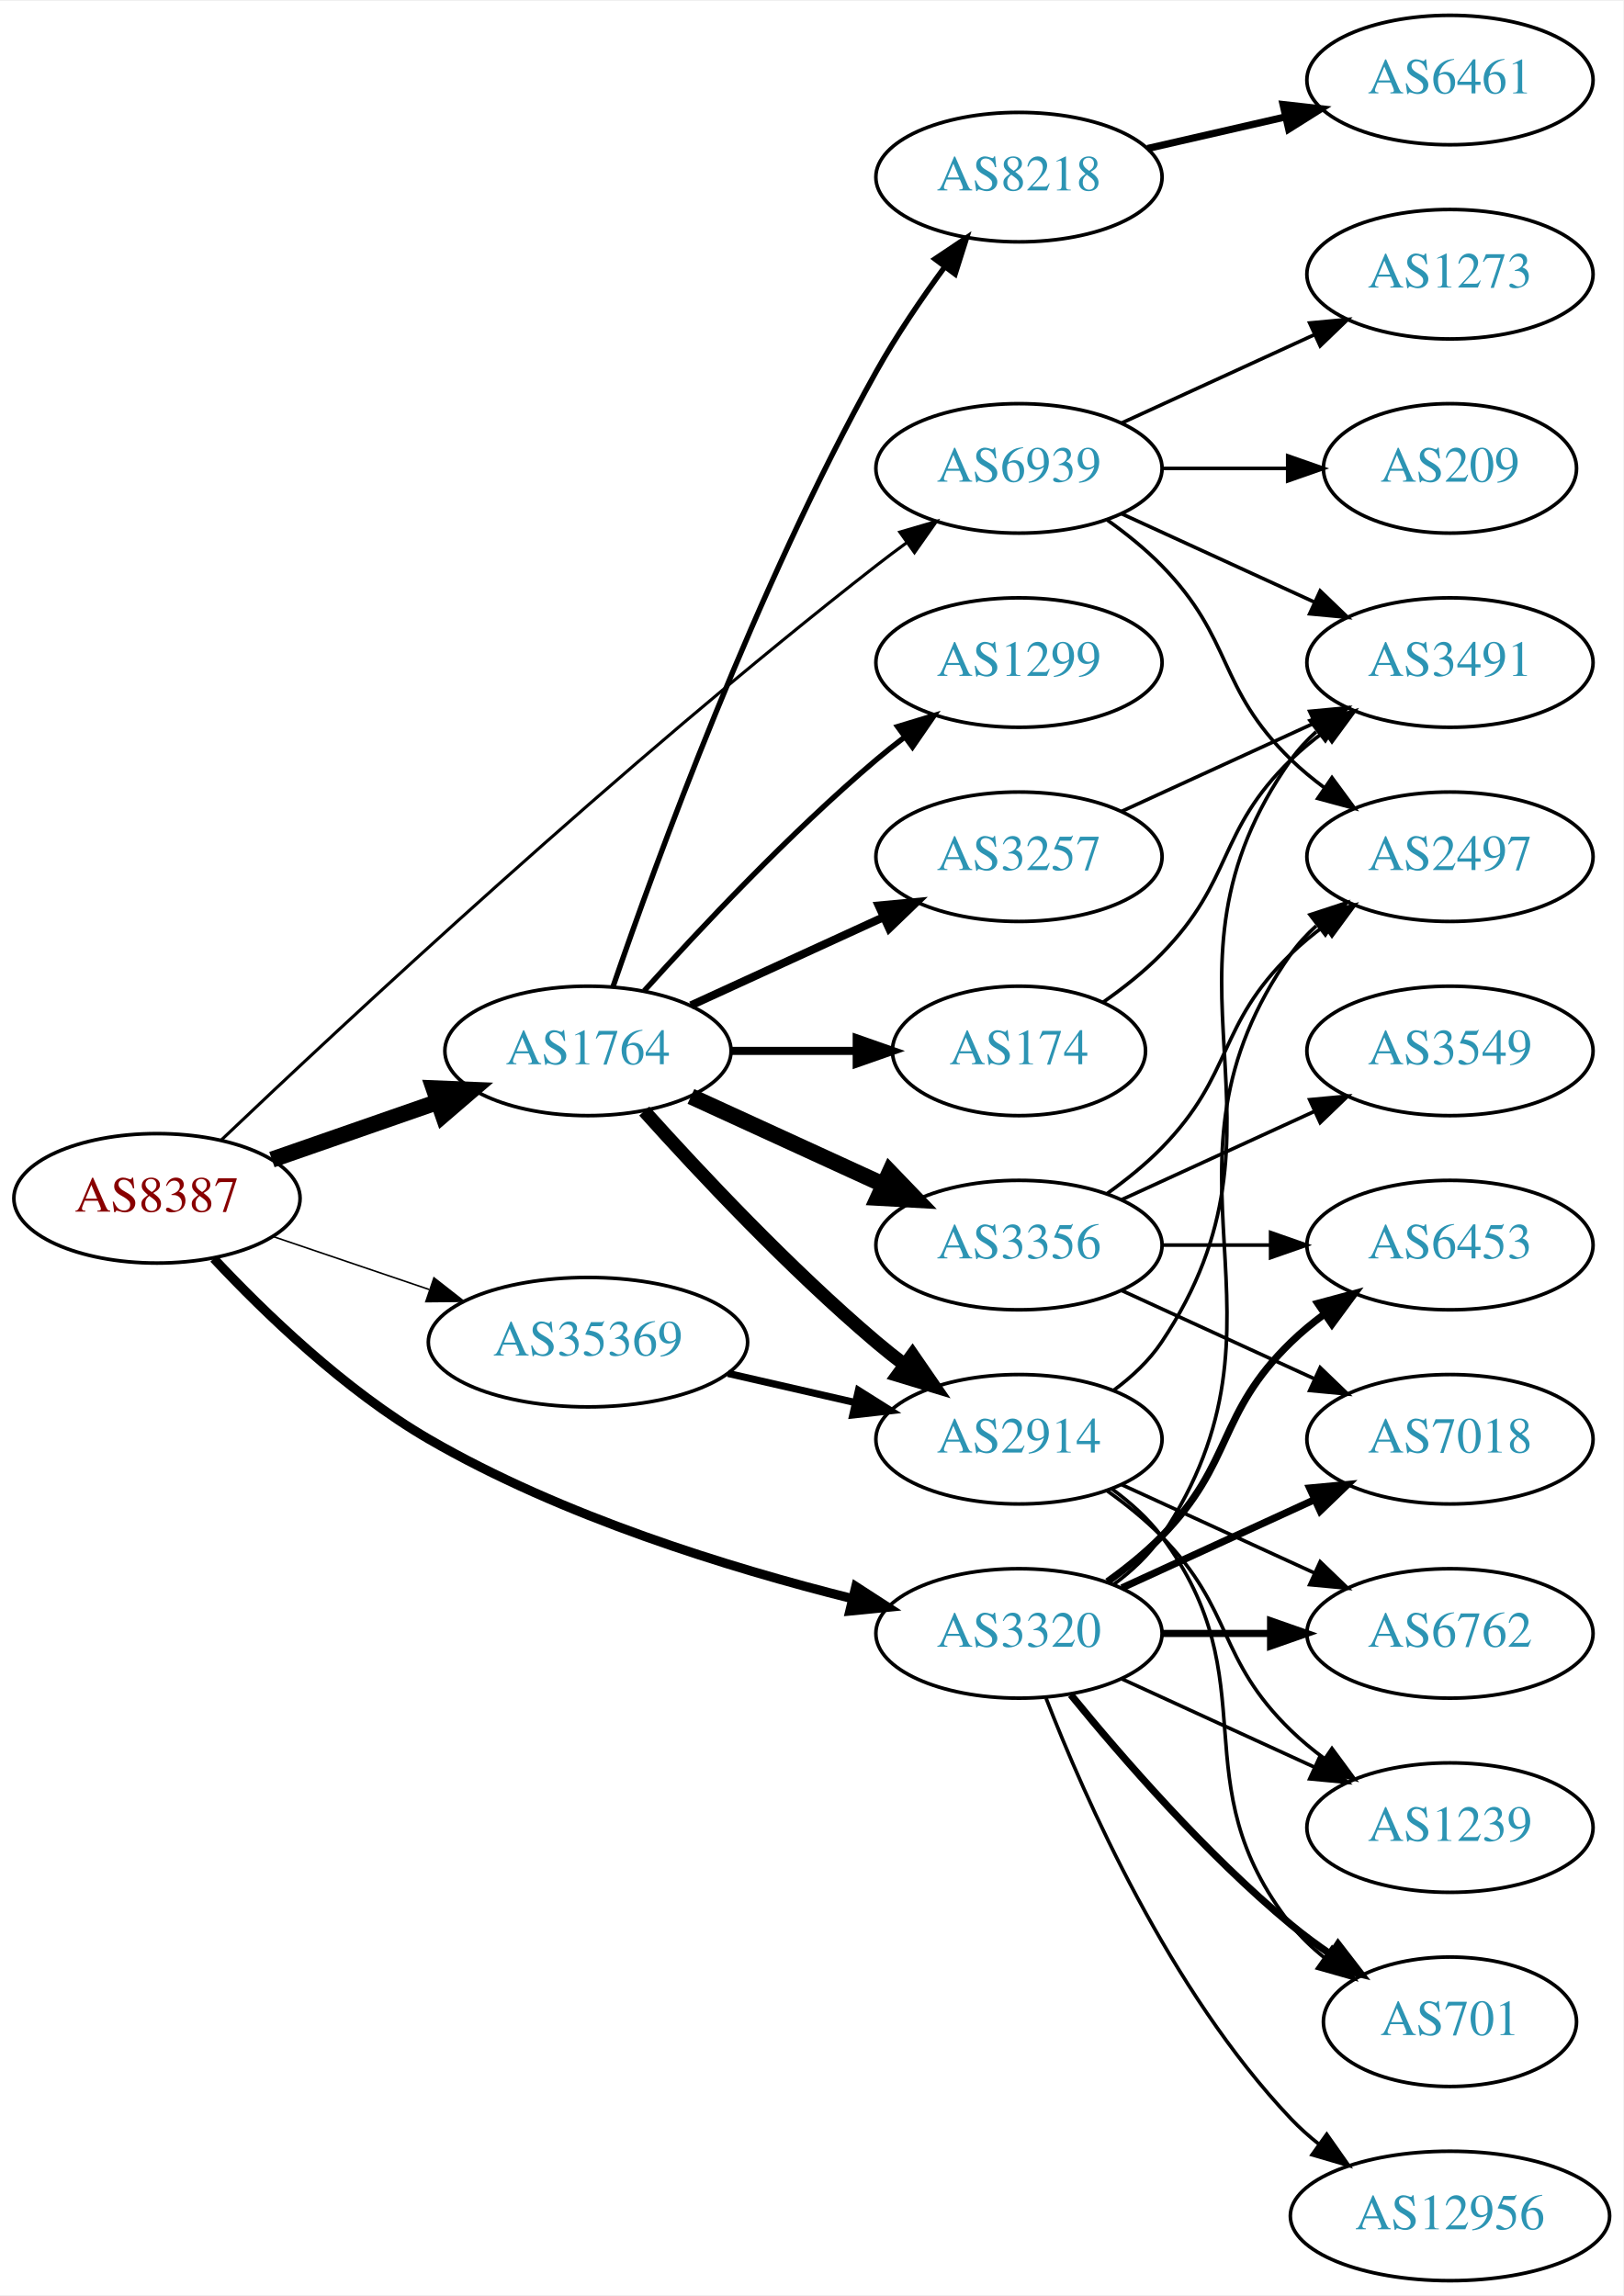
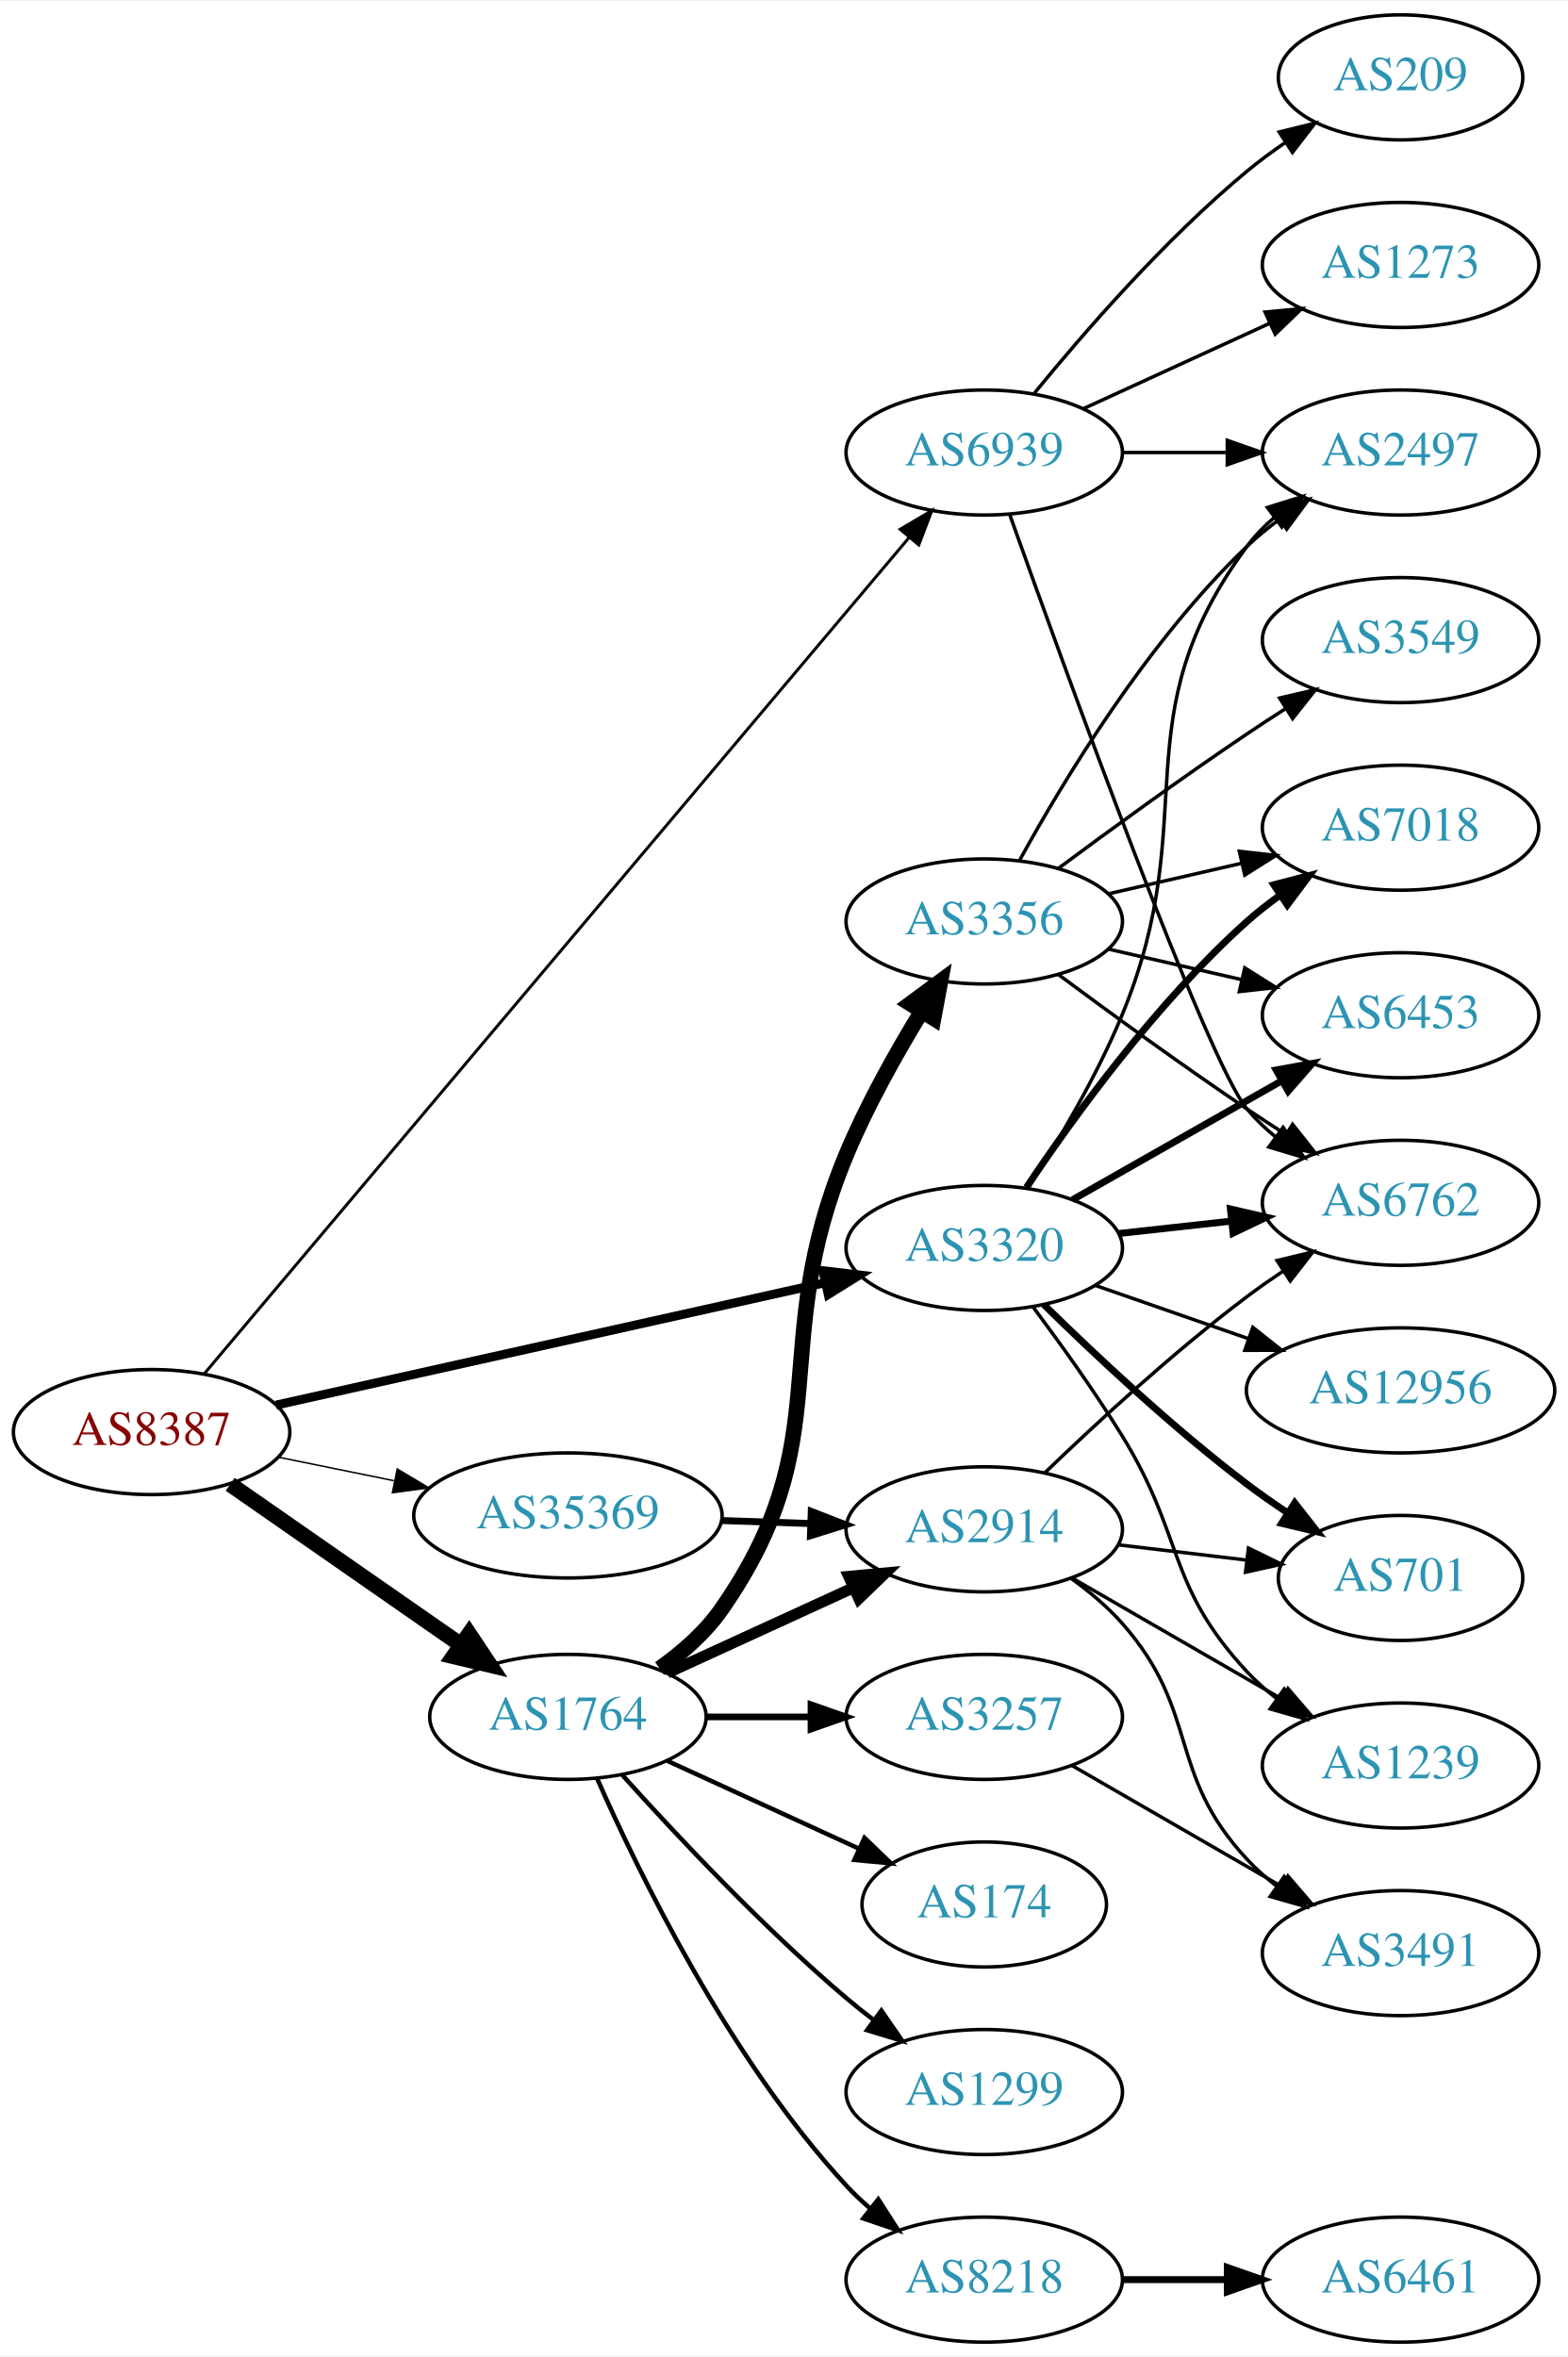
- <svg xmlns="http://www.w3.org/2000/svg" xmlns:xlink="http://www.w3.org/1999/xlink" width="451pt" height="638pt" viewBox="0.00 0.00 451.37 638.00">
-   <g id="graph0" class="graph" transform="scale(1 1) rotate(0) translate(4 634)">
-     <polygon fill="white" stroke="none" points="-4,4 -4,-634 447.37,-634 447.37,4 -4,4" />
+ <svg xmlns="http://www.w3.org/2000/svg" xmlns:xlink="http://www.w3.org/1999/xlink" width="451pt" height="678pt" viewBox="0.00 0.00 451.37 678.00">
+   <g id="graph0" class="graph" transform="scale(1 1) rotate(0) translate(4 674)">
+     <polygon fill="white" stroke="none" points="-4,4 -4,-674 447.37,-674 447.37,4 -4,4" />
    <g id="node1" class="node">
      <g id="a_node1">
        <a xlink:href="/asn/8387" xlink:title="AS8387 ~ Rennweg 97-99 [AT]">
-           <ellipse fill="#ffffff" stroke="black" cx="39.647" cy="-301" rx="39.794" ry="18" />
-           <text text-anchor="middle" x="39.647" y="-297.3" font-family="Times,serif" font-size="14.00" fill="#880000">AS8387</text>
+           <ellipse fill="#ffffff" stroke="black" cx="39.647" cy="-262" rx="39.794" ry="18" />
+           <text text-anchor="middle" x="39.647" y="-258.3" font-family="Times,serif" font-size="14.00" fill="#880000">AS8387</text>
        </a>
      </g>
    </g>
    <g id="node2" class="node">
      <g id="a_node2">
        <a xlink:href="/asn/1764" xlink:title="AS1764 ~ NEXTLAYER-AS [AT]">
-           <ellipse fill="#ffffff" stroke="black" cx="159.489" cy="-342" rx="39.794" ry="18" />
-           <text text-anchor="middle" x="159.489" y="-338.3" font-family="Times,serif" font-size="14.00" fill="#2c94b3">AS1764</text>
+           <ellipse fill="#ffffff" stroke="black" cx="159.489" cy="-180" rx="39.794" ry="18" />
+           <text text-anchor="middle" x="159.489" y="-176.3" font-family="Times,serif" font-size="14.00" fill="#2c94b3">AS1764</text>
        </a>
      </g>
    </g>
    <g id="edge1" class="edge">
-       <path fill="none" stroke="black" stroke-width="4.5" d="M71.608,-311.772C85.705,-316.677 102.581,-322.548 117.695,-327.807" />
-       <polygon fill="black" stroke="black" stroke-width="4.5" points="116.586,-331.59 127.325,-331.157 119.174,-324.152 116.586,-331.59" />
+       <path fill="none" stroke="black" stroke-width="4.5" d="M62.261,-246.96C80.865,-234.014 107.9,-215.202 128.581,-200.811" />
+       <polygon fill="black" stroke="black" stroke-width="4.5" points="131.053,-203.888 137.012,-194.945 126.555,-197.424 131.053,-203.888" />
    </g>
    <g id="node3" class="node">
      <g id="a_node3">
        <a xlink:href="/asn/3320" xlink:title="AS3320 ~ DTAG [DE]">
-           <ellipse fill="#ffffff" stroke="black" cx="279.332" cy="-180" rx="39.794" ry="18" />
-           <text text-anchor="middle" x="279.332" y="-176.3" font-family="Times,serif" font-size="14.00" fill="#2c94b3">AS3320</text>
+           <ellipse fill="#ffffff" stroke="black" cx="279.332" cy="-315" rx="39.794" ry="18" />
+           <text text-anchor="middle" x="279.332" y="-311.3" font-family="Times,serif" font-size="14.00" fill="#2c94b3">AS3320</text>
        </a>
      </g>
    </g>
    <g id="edge2" class="edge">
-       <path fill="none" stroke="black" stroke-width="2.571" d="M55.433,-284.267C69.505,-269.249 91.945,-247.544 115.293,-234 152.224,-212.577 198.848,-198.225 232.768,-189.736" />
-       <polygon fill="black" stroke="black" stroke-width="2.571" points="233.969,-193.047 242.862,-187.289 232.319,-186.244 233.969,-193.047" />
+       <path fill="none" stroke="black" stroke-width="2.571" d="M75.463,-269.763C117.3,-279.092 187.582,-294.764 233.456,-304.993" />
+       <polygon fill="black" stroke="black" stroke-width="2.571" points="232.9,-308.455 243.422,-307.216 234.424,-301.623 232.9,-308.455" />
    </g>
    <g id="node4" class="node">
      <g id="a_node4">
        <a xlink:href="/asn/35369" xlink:title="AS35369 ~ LINZAG-TELEKOM-AS [AT]">
-           <ellipse fill="#ffffff" stroke="black" cx="159.489" cy="-261" rx="44.393" ry="18" />
-           <text text-anchor="middle" x="159.489" y="-257.3" font-family="Times,serif" font-size="14.00" fill="#2c94b3">AS35369</text>
+           <ellipse fill="#ffffff" stroke="black" cx="159.489" cy="-238" rx="44.393" ry="18" />
+           <text text-anchor="middle" x="159.489" y="-234.3" font-family="Times,serif" font-size="14.00" fill="#2c94b3">AS35369</text>
        </a>
      </g>
    </g>
    <g id="edge3" class="edge">
-       <path fill="none" stroke="black" stroke-width="0.429" d="M71.917,-290.386C85.213,-285.872 100.939,-280.535 115.315,-275.655" />
-       <polygon fill="black" stroke="black" stroke-width="0.429" points="116.661,-278.894 125.006,-272.365 114.411,-272.265 116.661,-278.894" />
+       <path fill="none" stroke="black" stroke-width="0.429" d="M76.003,-254.799C86.488,-252.664 98.165,-250.286 109.357,-248.006" />
+       <polygon fill="black" stroke="black" stroke-width="0.429" points="110.351,-251.376 119.451,-245.951 108.954,-244.517 110.351,-251.376" />
    </g>
    <g id="node5" class="node">
      <g id="a_node5">
        <a xlink:href="/asn/6939" xlink:title="AS6939 ~ Hurricane Electric LLC [US]">
-           <ellipse fill="#ffffff" stroke="black" cx="279.332" cy="-504" rx="39.794" ry="18" />
-           <text text-anchor="middle" x="279.332" y="-500.3" font-family="Times,serif" font-size="14.00" fill="#2c94b3">AS6939</text>
+           <ellipse fill="#ffffff" stroke="black" cx="279.332" cy="-544" rx="39.794" ry="18" />
+           <text text-anchor="middle" x="279.332" y="-540.3" font-family="Times,serif" font-size="14.00" fill="#2c94b3">AS6939</text>
        </a>
      </g>
    </g>
    <g id="edge4" class="edge">
-       <path fill="none" stroke="black" stroke-width="0.857" d="M57.599,-317.285C91.203,-349.269 169.123,-421.965 239.685,-477 242.414,-479.128 245.295,-481.29 248.205,-483.416" />
-       <polygon fill="black" stroke="black" stroke-width="0.857" points="246.204,-486.288 256.375,-489.256 250.275,-480.594 246.204,-486.288" />
+       <path fill="none" stroke="black" stroke-width="0.857" d="M54.803,-278.796C95.096,-326.601 210.535,-463.563 257.789,-519.628" />
+       <polygon fill="black" stroke="black" stroke-width="0.857" points="255.128,-521.901 264.249,-527.292 260.481,-517.39 255.128,-521.901" />
    </g>
    <g id="node6" class="node">
      <g id="a_node6">
        <a xlink:href="/asn/8218" xlink:title="AS8218 ~ legacy Neotelecoms [FR]">
-           <ellipse fill="#ffffff" stroke="black" cx="279.332" cy="-585" rx="39.794" ry="18" />
-           <text text-anchor="middle" x="279.332" y="-581.3" font-family="Times,serif" font-size="14.00" fill="#2c94b3">AS8218</text>
+           <ellipse fill="#ffffff" stroke="black" cx="279.332" cy="-18" rx="39.794" ry="18" />
+           <text text-anchor="middle" x="279.332" y="-14.3" font-family="Times,serif" font-size="14.00" fill="#2c94b3">AS8218</text>
        </a>
      </g>
    </g>
    <g id="edge5" class="edge">
-       <path fill="none" stroke="black" stroke-width="1.5" d="M166.438,-359.811C178.204,-394.066 206.226,-471.041 239.685,-531 245.219,-540.918 252.218,-551.199 258.733,-560.096" />
-       <polygon fill="black" stroke="black" stroke-width="1.5" points="255.969,-562.244 264.769,-568.144 261.569,-558.044 255.969,-562.244" />
+       <path fill="none" stroke="black" stroke-width="1.286" d="M167.905,-162.239C179.973,-134.817 205.944,-81.528 239.685,-45 241.716,-42.802 243.954,-40.681 246.301,-38.66" />
+       <polygon fill="black" stroke="black" stroke-width="1.286" points="248.828,-41.126 254.545,-32.206 244.513,-35.614 248.828,-41.126" />
    </g>
    <g id="node7" class="node">
      <g id="a_node7">
-         <a xlink:href="/asn/1299" xlink:title="AS1299 ~ Telia Carrier [EU]">
-           <ellipse fill="#ffffff" stroke="black" cx="279.332" cy="-450" rx="39.794" ry="18" />
-           <text text-anchor="middle" x="279.332" y="-446.3" font-family="Times,serif" font-size="14.00" fill="#2c94b3">AS1299</text>
-         </a>
-       </g>
-     </g>
-     <g id="edge6" class="edge">
-       <path fill="none" stroke="black" stroke-width="1.5" d="M175.135,-358.725C190.436,-375.765 215.533,-402.523 239.685,-423 242.182,-425.117 244.843,-427.232 247.554,-429.293" />
-       <polygon fill="black" stroke="black" stroke-width="1.5" points="245.591,-432.194 255.73,-435.266 249.72,-426.541 245.591,-432.194" />
-     </g>
-     <g id="node8" class="node">
-       <g id="a_node8">
-         <a xlink:href="/asn/3257" xlink:title="AS3257 ~ GTT [DE]">
-           <ellipse fill="#ffffff" stroke="black" cx="279.332" cy="-396" rx="39.794" ry="18" />
-           <text text-anchor="middle" x="279.332" y="-392.3" font-family="Times,serif" font-size="14.00" fill="#2c94b3">AS3257</text>
-         </a>
-       </g>
-     </g>
-     <g id="edge7" class="edge">
-       <path fill="none" stroke="black" stroke-width="2.25" d="M188.118,-354.661C204.075,-361.973 224.345,-371.261 241.628,-379.181" />
-       <polygon fill="black" stroke="black" stroke-width="2.25" points="240.327,-382.435 250.876,-383.419 243.243,-376.071 240.327,-382.435" />
-     </g>
-     <g id="node9" class="node">
-       <g id="a_node9">
-         <a xlink:href="/asn/3356" xlink:title="AS3356 ~ Level 3 Parent, LLC [US]">
-           <ellipse fill="#ffffff" stroke="black" cx="279.332" cy="-288" rx="39.794" ry="18" />
-           <text text-anchor="middle" x="279.332" y="-284.3" font-family="Times,serif" font-size="14.00" fill="#2c94b3">AS3356</text>
-         </a>
-       </g>
-     </g>
-     <g id="edge8" class="edge">
-       <path fill="none" stroke="black" stroke-width="4.5" d="M188.118,-329.339C204.075,-322.027 224.345,-312.739 241.628,-304.819" />
-       <polygon fill="black" stroke="black" stroke-width="4.5" points="243.425,-308.327 250.876,-300.581 240.145,-301.168 243.425,-308.327" />
-     </g>
-     <g id="node10" class="node">
-       <g id="a_node10">
        <a xlink:href="/asn/2914" xlink:title="AS2914 ~ NTT America, Inc. [US]">
          <ellipse fill="#ffffff" stroke="black" cx="279.332" cy="-234" rx="39.794" ry="18" />
          <text text-anchor="middle" x="279.332" y="-230.3" font-family="Times,serif" font-size="14.00" fill="#2c94b3">AS2914</text>
        </a>
      </g>
    </g>
+     <g id="edge6" class="edge">
+       <path fill="none" stroke="black" stroke-width="3.214" d="M188.118,-192.661C204.075,-199.973 224.345,-209.261 241.628,-217.181" />
+       <polygon fill="black" stroke="black" stroke-width="3.214" points="240.327,-220.435 250.876,-221.419 243.243,-214.071 240.327,-220.435" />
+     </g>
+     <g id="node8" class="node">
+       <g id="a_node8">
+         <a xlink:href="/asn/3356" xlink:title="AS3356 ~ Level 3 Parent, LLC [US]">
+           <ellipse fill="#ffffff" stroke="black" cx="279.332" cy="-409" rx="39.794" ry="18" />
+           <text text-anchor="middle" x="279.332" y="-405.3" font-family="Times,serif" font-size="14.00" fill="#2c94b3">AS3356</text>
+         </a>
+       </g>
+     </g>
+     <g id="edge7" class="edge">
+       <path fill="none" stroke="black" stroke-width="4.5" d="M185.884,-193.917C192.489,-198.588 199.043,-204.334 203.685,-211 238.189,-260.551 216.412,-286.285 239.685,-342 245.583,-356.12 253.888,-370.944 261.288,-383.049" />
+       <polygon fill="black" stroke="black" stroke-width="4.5" points="258.072,-385.332 266.716,-391.719 264.747,-381.153 258.072,-385.332" />
+     </g>
+     <g id="node9" class="node">
+       <g id="a_node9">
+         <a xlink:href="/asn/174" xlink:title="AS174 ~ Cogent Communications [US]">
+           <ellipse fill="#ffffff" stroke="black" cx="279.332" cy="-126" rx="35.194" ry="18" />
+           <text text-anchor="middle" x="279.332" y="-122.3" font-family="Times,serif" font-size="14.00" fill="#2c94b3">AS174</text>
+         </a>
+       </g>
+     </g>
+     <g id="edge8" class="edge">
+       <path fill="none" stroke="black" stroke-width="1.286" d="M188.118,-167.339C204.534,-159.817 225.516,-150.202 243.113,-142.139" />
+       <polygon fill="black" stroke="black" stroke-width="1.286" points="244.857,-145.189 252.49,-137.842 241.941,-138.826 244.857,-145.189" />
+     </g>
+     <g id="node10" class="node">
+       <g id="a_node10">
+         <a xlink:href="/asn/3257" xlink:title="AS3257 ~ GTT [DE]">
+           <ellipse fill="#ffffff" stroke="black" cx="279.332" cy="-180" rx="39.794" ry="18" />
+           <text text-anchor="middle" x="279.332" y="-176.3" font-family="Times,serif" font-size="14.00" fill="#2c94b3">AS3257</text>
+         </a>
+       </g>
+     </g>
    <g id="edge9" class="edge">
-       <path fill="none" stroke="black" stroke-width="3.75" d="M175.135,-325.275C190.436,-308.235 215.533,-281.477 239.685,-261 242.182,-258.883 244.843,-256.768 247.554,-254.707" />
-       <polygon fill="black" stroke="black" stroke-width="3.75" points="249.72,-257.459 255.73,-248.734 245.591,-251.806 249.72,-257.459" />
+       <path fill="none" stroke="black" stroke-width="1.929" d="M199.402,-180C208.955,-180 219.305,-180 229.267,-180" />
+       <polygon fill="black" stroke="black" stroke-width="1.929" points="229.46,-183.5 239.46,-180 229.46,-176.5 229.46,-183.5" />
    </g>
    <g id="node11" class="node">
      <g id="a_node11">
-         <a xlink:href="/asn/174" xlink:title="AS174 ~ Cogent Communications [US]">
-           <ellipse fill="#ffffff" stroke="black" cx="279.332" cy="-342" rx="35.194" ry="18" />
-           <text text-anchor="middle" x="279.332" y="-338.3" font-family="Times,serif" font-size="14.00" fill="#2c94b3">AS174</text>
+         <a xlink:href="/asn/1299" xlink:title="AS1299 ~ Telia Carrier [EU]">
+           <ellipse fill="#ffffff" stroke="black" cx="279.332" cy="-72" rx="39.794" ry="18" />
+           <text text-anchor="middle" x="279.332" y="-68.3" font-family="Times,serif" font-size="14.00" fill="#2c94b3">AS1299</text>
        </a>
      </g>
    </g>
    <g id="edge10" class="edge">
-       <path fill="none" stroke="black" stroke-width="2.25" d="M199.402,-342C210.489,-342 222.648,-342 234.03,-342" />
-       <polygon fill="black" stroke="black" stroke-width="2.25" points="234.212,-345.5 244.212,-342 234.212,-338.5 234.212,-345.5" />
-     </g>
-     <g id="node13" class="node">
-       <g id="a_node13">
+       <path fill="none" stroke="black" stroke-width="1.286" d="M175.135,-163.275C190.436,-146.235 215.533,-119.477 239.685,-99 242.182,-96.883 244.843,-94.768 247.554,-92.707" />
+       <polygon fill="black" stroke="black" stroke-width="1.286" points="249.72,-95.459 255.73,-86.734 245.591,-89.806 249.72,-95.459" />
+     </g>
+     <g id="node14" class="node">
+       <g id="a_node14">
        <a xlink:href="/asn/6453" xlink:title="AS6453 ~ TATA COMMUNICATIONS (AMERICA) INC [US]">
-           <ellipse fill="#ffffff" stroke="black" cx="399.174" cy="-288" rx="39.794" ry="18" />
-           <text text-anchor="middle" x="399.174" y="-284.3" font-family="Times,serif" font-size="14.00" fill="#2c94b3">AS6453</text>
-         </a>
-       </g>
-     </g>
-     <g id="edge22" class="edge">
-       <path fill="none" stroke="black" stroke-width="2" d="M303.926,-194.389C309.182,-198.148 314.513,-202.437 318.978,-207 339.151,-227.617 334.285,-240.906 354.978,-261 357.823,-263.763 360.997,-266.386 364.297,-268.834" />
-       <polygon fill="black" stroke="black" stroke-width="2" points="362.414,-271.786 372.645,-274.538 366.363,-266.006 362.414,-271.786" />
+           <ellipse fill="#ffffff" stroke="black" cx="399.174" cy="-382" rx="39.794" ry="18" />
+           <text text-anchor="middle" x="399.174" y="-378.3" font-family="Times,serif" font-size="14.00" fill="#2c94b3">AS6453</text>
+         </a>
+       </g>
+     </g>
+     <g id="edge26" class="edge">
+       <path fill="none" stroke="black" stroke-width="2" d="M304.749,-328.882C322.208,-338.809 345.909,-352.284 365.069,-363.178" />
+       <polygon fill="black" stroke="black" stroke-width="2" points="363.365,-366.235 373.788,-368.135 366.825,-360.15 363.365,-366.235" />
    </g>
    <g id="node15" class="node">
      <g id="a_node15">
-         <a xlink:href="/asn/7018" xlink:title="AS7018 ~ AT&amp;T Services, Inc. [US]">
-           <ellipse fill="#ffffff" stroke="black" cx="399.174" cy="-234" rx="39.794" ry="18" />
-           <text text-anchor="middle" x="399.174" y="-230.3" font-family="Times,serif" font-size="14.00" fill="#2c94b3">AS7018</text>
-         </a>
-       </g>
-     </g>
-     <g id="edge26" class="edge">
-       <path fill="none" stroke="black" stroke-width="2" d="M307.96,-192.661C323.917,-199.973 344.188,-209.261 361.471,-217.181" />
-       <polygon fill="black" stroke="black" stroke-width="2" points="360.169,-220.435 370.718,-221.419 363.085,-214.071 360.169,-220.435" />
+         <a xlink:href="/asn/2497" xlink:title="AS2497 ~ Internet Initiative Japan Inc. [JP]">
+           <ellipse fill="#ffffff" stroke="black" cx="399.174" cy="-544" rx="39.794" ry="18" />
+           <text text-anchor="middle" x="399.174" y="-540.3" font-family="Times,serif" font-size="14.00" fill="#2c94b3">AS2497</text>
+         </a>
+       </g>
+     </g>
+     <g id="edge22" class="edge">
+       <path fill="none" stroke="black" d="M291.987,-332.265C300.445,-345.427 311.644,-364.253 318.978,-382 342.696,-439.389 318.075,-467.059 354.978,-517 357.212,-520.023 359.894,-522.786 362.815,-525.293" />
+       <polygon fill="black" stroke="black" points="360.841,-528.186 370.959,-531.331 365.01,-522.563 360.841,-528.186" />
    </g>
    <g id="node16" class="node">
      <g id="a_node16">
-         <a xlink:href="/asn/2497" xlink:title="AS2497 ~ Internet Initiative Japan Inc. [JP]">
-           <ellipse fill="#ffffff" stroke="black" cx="399.174" cy="-396" rx="39.794" ry="18" />
-           <text text-anchor="middle" x="399.174" y="-392.3" font-family="Times,serif" font-size="14.00" fill="#2c94b3">AS2497</text>
-         </a>
-       </g>
-     </g>
-     <g id="edge24" class="edge">
-       <path fill="none" stroke="black" d="M305.651,-193.607C310.707,-197.351 315.518,-201.831 318.978,-207 360.003,-268.294 312.399,-308.775 354.978,-369 356.969,-371.816 359.356,-374.401 361.972,-376.76" />
-       <polygon fill="black" stroke="black" points="360.271,-379.865 370.34,-383.162 364.525,-374.306 360.271,-379.865" />
-     </g>
-     <g id="node18" class="node">
-       <g id="a_node18">
+         <a xlink:href="/asn/7018" xlink:title="AS7018 ~ AT&amp;T Services, Inc. [US]">
+           <ellipse fill="#ffffff" stroke="black" cx="399.174" cy="-436" rx="39.794" ry="18" />
+           <text text-anchor="middle" x="399.174" y="-432.3" font-family="Times,serif" font-size="14.00" fill="#2c94b3">AS7018</text>
+         </a>
+       </g>
+     </g>
+     <g id="edge27" class="edge">
+       <path fill="none" stroke="black" stroke-width="2" d="M291.474,-332.417C304.881,-352.482 328.87,-385.675 354.978,-409 357.936,-411.642 361.182,-414.187 364.527,-416.588" />
+       <polygon fill="black" stroke="black" stroke-width="2" points="362.677,-419.562 372.93,-422.232 366.58,-413.751 362.677,-419.562" />
+     </g>
+     <g id="node17" class="node">
+       <g id="a_node17">
        <a xlink:href="/asn/6762" xlink:title="AS6762 ~ TELECOM ITALIA SPARKLE S.p.A. [IT]">
-           <ellipse fill="#ffffff" stroke="black" cx="399.174" cy="-180" rx="39.794" ry="18" />
-           <text text-anchor="middle" x="399.174" y="-176.3" font-family="Times,serif" font-size="14.00" fill="#2c94b3">AS6762</text>
+           <ellipse fill="#ffffff" stroke="black" cx="399.174" cy="-328" rx="39.794" ry="18" />
+           <text text-anchor="middle" x="399.174" y="-324.3" font-family="Times,serif" font-size="14.00" fill="#2c94b3">AS6762</text>
        </a>
      </g>
    </g>
    <g id="edge23" class="edge">
-       <path fill="none" stroke="black" stroke-width="2" d="M319.244,-180C328.798,-180 339.147,-180 349.11,-180" />
-       <polygon fill="black" stroke="black" stroke-width="2" points="349.302,-183.5 359.302,-180 349.302,-176.5 349.302,-183.5" />
+       <path fill="none" stroke="black" stroke-width="2" d="M317.942,-319.149C328.253,-320.287 339.57,-321.535 350.37,-322.726" />
+       <polygon fill="black" stroke="black" stroke-width="2" points="350.194,-326.228 360.517,-323.846 350.961,-319.27 350.194,-326.228" />
    </g>
    <g id="node19" class="node">
      <g id="a_node19">
-         <a xlink:href="/asn/1239" xlink:title="AS1239 ~ Sprint [US]">
-           <ellipse fill="#ffffff" stroke="black" cx="399.174" cy="-126" rx="39.794" ry="18" />
-           <text text-anchor="middle" x="399.174" y="-122.3" font-family="Times,serif" font-size="14.00" fill="#2c94b3">AS1239</text>
+         <a xlink:href="/asn/701" xlink:title="AS701 ~ UUNET [US]">
+           <ellipse fill="#ffffff" stroke="black" cx="399.174" cy="-220" rx="35.194" ry="18" />
+           <text text-anchor="middle" x="399.174" y="-216.3" font-family="Times,serif" font-size="14.00" fill="#2c94b3">AS701</text>
        </a>
      </g>
    </g>
    <g id="edge25" class="edge">
-       <path fill="none" stroke="black" d="M307.96,-167.339C323.917,-160.027 344.188,-150.739 361.471,-142.819" />
-       <polygon fill="black" stroke="black" points="363.085,-145.929 370.718,-138.581 360.169,-139.565 363.085,-145.929" />
+       <path fill="none" stroke="black" stroke-width="2" d="M296.48,-298.704C311.116,-284.329 333.605,-263.205 354.978,-247 358.645,-244.22 362.605,-241.454 366.589,-238.813" />
+       <polygon fill="black" stroke="black" stroke-width="2" points="368.709,-241.611 375.241,-233.269 364.933,-235.717 368.709,-241.611" />
    </g>
    <g id="node20" class="node">
      <g id="a_node20">
-         <a xlink:href="/asn/701" xlink:title="AS701 ~ UUNET [US]">
-           <ellipse fill="#ffffff" stroke="black" cx="399.174" cy="-72" rx="35.194" ry="18" />
-           <text text-anchor="middle" x="399.174" y="-68.3" font-family="Times,serif" font-size="14.00" fill="#2c94b3">AS701</text>
-         </a>
-       </g>
-     </g>
-     <g id="edge27" class="edge">
-       <path fill="none" stroke="black" stroke-width="2" d="M293.751,-162.935C307.865,-145.625 331.28,-118.655 354.978,-99 358.441,-96.128 362.234,-93.331 366.088,-90.692" />
-       <polygon fill="black" stroke="black" stroke-width="2" points="368.05,-93.592 374.521,-85.203 364.231,-87.725 368.05,-93.592" />
+         <a xlink:href="/asn/1239" xlink:title="AS1239 ~ Sprint [US]">
+           <ellipse fill="#ffffff" stroke="black" cx="399.174" cy="-166" rx="39.794" ry="18" />
+           <text text-anchor="middle" x="399.174" y="-162.3" font-family="Times,serif" font-size="14.00" fill="#2c94b3">AS1239</text>
+         </a>
+       </g>
+     </g>
+     <g id="edge24" class="edge">
+       <path fill="none" stroke="black" d="M293.472,-297.895C301.25,-287.471 311.093,-273.745 318.978,-261 336.969,-231.919 331.68,-218.032 354.978,-193 357.539,-190.249 360.44,-187.667 363.498,-185.274" />
+       <polygon fill="black" stroke="black" points="365.678,-188.019 371.832,-179.394 361.643,-182.299 365.678,-188.019" />
    </g>
    <g id="node21" class="node">
      <g id="a_node21">
        <a xlink:href="/asn/12956" xlink:title="AS12956 ~ TELXIUS [ES]">
-           <ellipse fill="#ffffff" stroke="black" cx="399.174" cy="-18" rx="44.393" ry="18" />
-           <text text-anchor="middle" x="399.174" y="-14.3" font-family="Times,serif" font-size="14.00" fill="#2c94b3">AS12956</text>
+           <ellipse fill="#ffffff" stroke="black" cx="399.174" cy="-274" rx="44.393" ry="18" />
+           <text text-anchor="middle" x="399.174" y="-270.3" font-family="Times,serif" font-size="14.00" fill="#2c94b3">AS12956</text>
        </a>
      </g>
    </g>
    <g id="edge28" class="edge">
-       <path fill="none" stroke="black" d="M286.855,-162.006C297.605,-134.272 321.262,-80.571 354.978,-45 357.362,-42.485 360.029,-40.107 362.835,-37.883" />
-       <polygon fill="black" stroke="black" points="364.904,-40.707 370.997,-32.039 360.828,-35.015 364.904,-40.707" />
+       <path fill="none" stroke="black" d="M311.293,-304.228C324.702,-299.563 340.625,-294.023 355.154,-288.968" />
+       <polygon fill="black" stroke="black" points="356.647,-292.154 364.942,-285.562 354.347,-285.543 356.647,-292.154" />
    </g>
    <g id="edge29" class="edge">
-       <path fill="none" stroke="black" stroke-width="2" d="M198.424,-252.308C209.664,-249.733 222.077,-246.889 233.7,-244.226" />
-       <polygon fill="black" stroke="black" stroke-width="2" points="234.696,-247.588 243.662,-241.943 233.133,-240.765 234.696,-247.588" />
-     </g>
-     <g id="edge32" class="edge">
-       <path fill="none" stroke="black" d="M303.926,-489.611C309.182,-485.852 314.513,-481.563 318.978,-477 339.151,-456.383 334.285,-443.094 354.978,-423 357.823,-420.237 360.997,-417.614 364.297,-415.166" />
-       <polygon fill="black" stroke="black" points="366.363,-417.994 372.645,-409.462 362.414,-412.214 366.363,-417.994" />
-     </g>
-     <g id="node17" class="node">
-       <g id="a_node17">
-         <a xlink:href="/asn/3491" xlink:title="AS3491 ~ PCCW Global, Inc. [US]">
-           <ellipse fill="#ffffff" stroke="black" cx="399.174" cy="-450" rx="39.794" ry="18" />
-           <text text-anchor="middle" x="399.174" y="-446.3" font-family="Times,serif" font-size="14.00" fill="#2c94b3">AS3491</text>
-         </a>
-       </g>
+       <path fill="none" stroke="black" stroke-width="2" d="M203.7,-236.533C212.013,-236.251 220.775,-235.954 229.258,-235.666" />
+       <polygon fill="black" stroke="black" stroke-width="2" points="229.541,-239.158 239.416,-235.321 229.303,-232.162 229.541,-239.158" />
    </g>
    <g id="edge30" class="edge">
-       <path fill="none" stroke="black" d="M307.96,-491.339C323.917,-484.027 344.188,-474.739 361.471,-466.819" />
-       <polygon fill="black" stroke="black" points="363.085,-469.929 370.718,-462.581 360.169,-463.565 363.085,-469.929" />
+       <path fill="none" stroke="black" d="M319.244,-544C328.798,-544 339.147,-544 349.11,-544" />
+       <polygon fill="black" stroke="black" points="349.302,-547.5 359.302,-544 349.302,-540.5 349.302,-547.5" />
+     </g>
+     <g id="edge33" class="edge">
+       <path fill="none" stroke="black" d="M286.662,-526.14C302.502,-481.733 343.411,-368.897 354.978,-355 357.383,-352.111 360.179,-349.437 363.172,-346.987" />
+       <polygon fill="black" stroke="black" points="365.361,-349.723 371.415,-341.027 361.26,-344.05 365.361,-349.723" />
    </g>
    <g id="node22" class="node">
      <g id="a_node22">
-         <a xlink:href="/asn/1273" xlink:title="AS1273 ~ Vodafone Group PLC [EU]">
-           <ellipse fill="#ffffff" stroke="black" cx="399.174" cy="-558" rx="39.794" ry="18" />
-           <text text-anchor="middle" x="399.174" y="-554.3" font-family="Times,serif" font-size="14.00" fill="#2c94b3">AS1273</text>
+         <a xlink:href="/asn/209" xlink:title="AS209 ~ CenturyLink Communications, LLC [US]">
+           <ellipse fill="#ffffff" stroke="black" cx="399.174" cy="-652" rx="35.194" ry="18" />
+           <text text-anchor="middle" x="399.174" y="-648.3" font-family="Times,serif" font-size="14.00" fill="#2c94b3">AS209</text>
        </a>
      </g>
    </g>
    <g id="edge31" class="edge">
-       <path fill="none" stroke="black" d="M307.96,-516.661C323.917,-523.973 344.188,-533.261 361.471,-541.181" />
-       <polygon fill="black" stroke="black" points="360.169,-544.435 370.718,-545.419 363.085,-538.071 360.169,-544.435" />
+       <path fill="none" stroke="black" d="M293.751,-561.065C307.865,-578.375 331.28,-605.345 354.978,-625 358.441,-627.872 362.234,-630.669 366.088,-633.308" />
+       <polygon fill="black" stroke="black" points="364.231,-636.275 374.521,-638.797 368.05,-630.408 364.231,-636.275" />
    </g>
    <g id="node23" class="node">
      <g id="a_node23">
-         <a xlink:href="/asn/209" xlink:title="AS209 ~ CenturyLink Communications, LLC [US]">
-           <ellipse fill="#ffffff" stroke="black" cx="399.174" cy="-504" rx="35.194" ry="18" />
-           <text text-anchor="middle" x="399.174" y="-500.3" font-family="Times,serif" font-size="14.00" fill="#2c94b3">AS209</text>
-         </a>
-       </g>
-     </g>
-     <g id="edge33" class="edge">
-       <path fill="none" stroke="black" d="M319.244,-504C330.331,-504 342.491,-504 353.873,-504" />
-       <polygon fill="black" stroke="black" points="354.055,-507.5 364.055,-504 354.055,-500.5 354.055,-507.5" />
+         <a xlink:href="/asn/1273" xlink:title="AS1273 ~ Vodafone Group PLC [EU]">
+           <ellipse fill="#ffffff" stroke="black" cx="399.174" cy="-598" rx="39.794" ry="18" />
+           <text text-anchor="middle" x="399.174" y="-594.3" font-family="Times,serif" font-size="14.00" fill="#2c94b3">AS1273</text>
+         </a>
+       </g>
+     </g>
+     <g id="edge32" class="edge">
+       <path fill="none" stroke="black" d="M307.96,-556.661C323.917,-563.973 344.188,-573.261 361.471,-581.181" />
+       <polygon fill="black" stroke="black" points="360.169,-584.435 370.718,-585.419 363.085,-578.071 360.169,-584.435" />
    </g>
    <g id="node12" class="node">
      <g id="a_node12">
        <a xlink:href="/asn/6461" xlink:title="AS6461 ~ Zayo Bandwidth [US]">
-           <ellipse fill="#ffffff" stroke="black" cx="399.174" cy="-612" rx="39.794" ry="18" />
-           <text text-anchor="middle" x="399.174" y="-608.3" font-family="Times,serif" font-size="14.00" fill="#2c94b3">AS6461</text>
+           <ellipse fill="#ffffff" stroke="black" cx="399.174" cy="-18" rx="39.794" ry="18" />
+           <text text-anchor="middle" x="399.174" y="-14.3" font-family="Times,serif" font-size="14.00" fill="#2c94b3">AS6461</text>
        </a>
      </g>
    </g>
    <g id="edge11" class="edge">
-       <path fill="none" stroke="black" stroke-width="2" d="M315.051,-592.955C327.051,-595.704 340.672,-598.825 353.364,-601.733" />
-       <polygon fill="black" stroke="black" stroke-width="2" points="352.767,-605.187 363.296,-604.009 354.33,-598.364 352.767,-605.187" />
+       <path fill="none" stroke="black" stroke-width="2" d="M319.244,-18C328.798,-18 339.147,-18 349.11,-18" />
+       <polygon fill="black" stroke="black" stroke-width="2" points="349.302,-21.5 359.302,-18 349.302,-14.5 349.302,-21.5" />
+     </g>
+     <g id="edge19" class="edge">
+       <path fill="none" stroke="black" d="M296.809,-250.309C311.477,-264.449 333.827,-285.086 354.978,-301 358.317,-303.512 361.895,-306.017 365.51,-308.432" />
+       <polygon fill="black" stroke="black" points="363.618,-311.376 373.917,-313.862 367.416,-305.496 363.618,-311.376" />
+     </g>
+     <g id="node18" class="node">
+       <g id="a_node18">
+         <a xlink:href="/asn/3491" xlink:title="AS3491 ~ PCCW Global, Inc. [US]">
+           <ellipse fill="#ffffff" stroke="black" cx="399.174" cy="-112" rx="39.794" ry="18" />
+           <text text-anchor="middle" x="399.174" y="-108.3" font-family="Times,serif" font-size="14.00" fill="#2c94b3">AS3491</text>
+         </a>
+       </g>
    </g>
    <g id="edge21" class="edge">
-       <path fill="none" stroke="black" d="M307.96,-408.661C323.917,-415.973 344.188,-425.261 361.471,-433.181" />
-       <polygon fill="black" stroke="black" points="360.169,-436.435 370.718,-437.419 363.085,-430.071 360.169,-436.435" />
+       <path fill="none" stroke="black" d="M304.268,-219.929C309.51,-216.158 314.75,-211.783 318.978,-207 341.628,-181.38 331.68,-164.032 354.978,-139 357.539,-136.249 360.44,-133.667 363.498,-131.274" />
+       <polygon fill="black" stroke="black" points="365.678,-134.019 371.832,-125.394 361.643,-128.299 365.678,-134.019" />
+     </g>
+     <g id="edge18" class="edge">
+       <path fill="none" stroke="black" d="M317.942,-229.532C329.612,-228.145 342.57,-226.606 354.61,-225.176" />
+       <polygon fill="black" stroke="black" points="355.38,-228.609 364.897,-223.953 354.554,-221.658 355.38,-228.609" />
+     </g>
+     <g id="edge20" class="edge">
+       <path fill="none" stroke="black" d="M304.463,-220.075C321.902,-210.012 345.676,-196.293 364.914,-185.192" />
+       <polygon fill="black" stroke="black" points="366.758,-188.17 373.67,-180.14 363.259,-182.107 366.758,-188.17" />
+     </g>
+     <g id="node13" class="node">
+       <g id="a_node13">
+         <a xlink:href="/asn/3549" xlink:title="AS3549 ~ Level 3 Parent, LLC [US]">
+           <ellipse fill="#ffffff" stroke="black" cx="399.174" cy="-490" rx="39.794" ry="18" />
+           <text text-anchor="middle" x="399.174" y="-486.3" font-family="Times,serif" font-size="14.00" fill="#2c94b3">AS3549</text>
+         </a>
+       </g>
    </g>
    <g id="edge12" class="edge">
-       <path fill="none" stroke="black" d="M319.244,-288C328.798,-288 339.147,-288 349.11,-288" />
-       <polygon fill="black" stroke="black" points="349.302,-291.5 359.302,-288 349.302,-284.5 349.302,-291.5" />
-     </g>
-     <g id="node14" class="node">
-       <g id="a_node14">
-         <a xlink:href="/asn/3549" xlink:title="AS3549 ~ Level 3 Parent, LLC [US]">
-           <ellipse fill="#ffffff" stroke="black" cx="399.174" cy="-342" rx="39.794" ry="18" />
-           <text text-anchor="middle" x="399.174" y="-338.3" font-family="Times,serif" font-size="14.00" fill="#2c94b3">AS3549</text>
-         </a>
-       </g>
+       <path fill="none" stroke="black" d="M300.662,-424.277C315.524,-435.304 336.269,-450.407 354.978,-463 358.527,-465.389 362.277,-467.839 366.026,-470.242" />
+       <polygon fill="black" stroke="black" points="364.352,-473.325 374.674,-475.712 368.094,-467.409 364.352,-473.325" />
    </g>
    <g id="edge13" class="edge">
-       <path fill="none" stroke="black" d="M307.96,-300.661C323.917,-307.973 344.188,-317.261 361.471,-325.181" />
-       <polygon fill="black" stroke="black" points="360.169,-328.435 370.718,-329.419 363.085,-322.071 360.169,-328.435" />
+       <path fill="none" stroke="black" d="M315.051,-401.045C327.051,-398.296 340.672,-395.175 353.364,-392.267" />
+       <polygon fill="black" stroke="black" points="354.33,-395.636 363.296,-389.991 352.767,-388.813 354.33,-395.636" />
    </g>
    <g id="edge14" class="edge">
-       <path fill="none" stroke="black" d="M307.96,-275.339C323.917,-268.027 344.188,-258.739 361.471,-250.819" />
-       <polygon fill="black" stroke="black" points="363.085,-253.929 370.718,-246.581 360.169,-247.565 363.085,-253.929" />
+       <path fill="none" stroke="black" d="M289.573,-426.713C302.118,-449.561 326.295,-489.611 354.978,-517 357.846,-519.739 361.035,-522.347 364.344,-524.785" />
+       <polygon fill="black" stroke="black" points="362.468,-527.742 372.704,-530.477 366.407,-521.956 362.468,-527.742" />
    </g>
    <g id="edge15" class="edge">
-       <path fill="none" stroke="black" d="M303.926,-302.389C309.182,-306.148 314.513,-310.437 318.978,-315 339.151,-335.617 334.285,-348.906 354.978,-369 357.823,-371.763 360.997,-374.386 364.297,-376.834" />
-       <polygon fill="black" stroke="black" points="362.414,-379.786 372.645,-382.538 366.363,-374.006 362.414,-379.786" />
-     </g>
-     <g id="edge20" class="edge">
-       <path fill="none" stroke="black" d="M305.651,-247.607C310.707,-251.351 315.518,-255.831 318.978,-261 360.003,-322.294 312.399,-362.775 354.978,-423 356.969,-425.816 359.356,-428.401 361.972,-430.76" />
-       <polygon fill="black" stroke="black" points="360.271,-433.865 370.34,-437.162 364.525,-428.306 360.271,-433.865" />
+       <path fill="none" stroke="black" d="M315.051,-416.955C327.051,-419.704 340.672,-422.825 353.364,-425.733" />
+       <polygon fill="black" stroke="black" points="352.767,-429.187 363.296,-428.009 354.33,-422.364 352.767,-429.187" />
+     </g>
+     <g id="edge16" class="edge">
+       <path fill="none" stroke="black" d="M300.662,-393.723C315.524,-382.696 336.269,-367.593 354.978,-355 358.527,-352.611 362.277,-350.161 366.026,-347.758" />
+       <polygon fill="black" stroke="black" points="368.094,-350.591 374.674,-342.288 364.352,-344.675 368.094,-350.591" />
    </g>
    <g id="edge17" class="edge">
-       <path fill="none" stroke="black" d="M307.96,-221.339C323.917,-214.027 344.188,-204.739 361.471,-196.819" />
-       <polygon fill="black" stroke="black" points="363.085,-199.929 370.718,-192.581 360.169,-193.565 363.085,-199.929" />
-     </g>
-     <g id="edge18" class="edge">
-       <path fill="none" stroke="black" d="M303.926,-219.611C309.182,-215.852 314.513,-211.563 318.978,-207 339.151,-186.383 334.285,-173.094 354.978,-153 357.823,-150.237 360.997,-147.614 364.297,-145.166" />
-       <polygon fill="black" stroke="black" points="366.363,-147.994 372.645,-139.462 362.414,-142.214 366.363,-147.994" />
-     </g>
-     <g id="edge19" class="edge">
-       <path fill="none" stroke="black" d="M305.262,-220.118C310.338,-216.389 315.256,-211.984 318.978,-207 349.249,-166.458 323.679,-138.754 354.978,-99 357.625,-95.639 360.813,-92.584 364.245,-89.839" />
-       <polygon fill="black" stroke="black" points="366.383,-92.614 372.552,-84 362.358,-86.887 366.383,-92.614" />
-     </g>
-     <g id="edge16" class="edge">
-       <path fill="none" stroke="black" d="M302.714,-355.532C308.356,-359.49 314.17,-364.086 318.978,-369 339.151,-389.617 334.285,-402.906 354.978,-423 357.823,-425.763 360.997,-428.386 364.297,-430.834" />
-       <polygon fill="black" stroke="black" points="362.414,-433.786 372.645,-436.538 366.363,-428.006 362.414,-433.786" />
+       <path fill="none" stroke="black" d="M304.463,-166.075C321.902,-156.012 345.676,-142.293 364.914,-131.192" />
+       <polygon fill="black" stroke="black" points="366.758,-134.17 373.67,-126.14 363.259,-128.107 366.758,-134.17" />
    </g>
  </g>
</svg>
